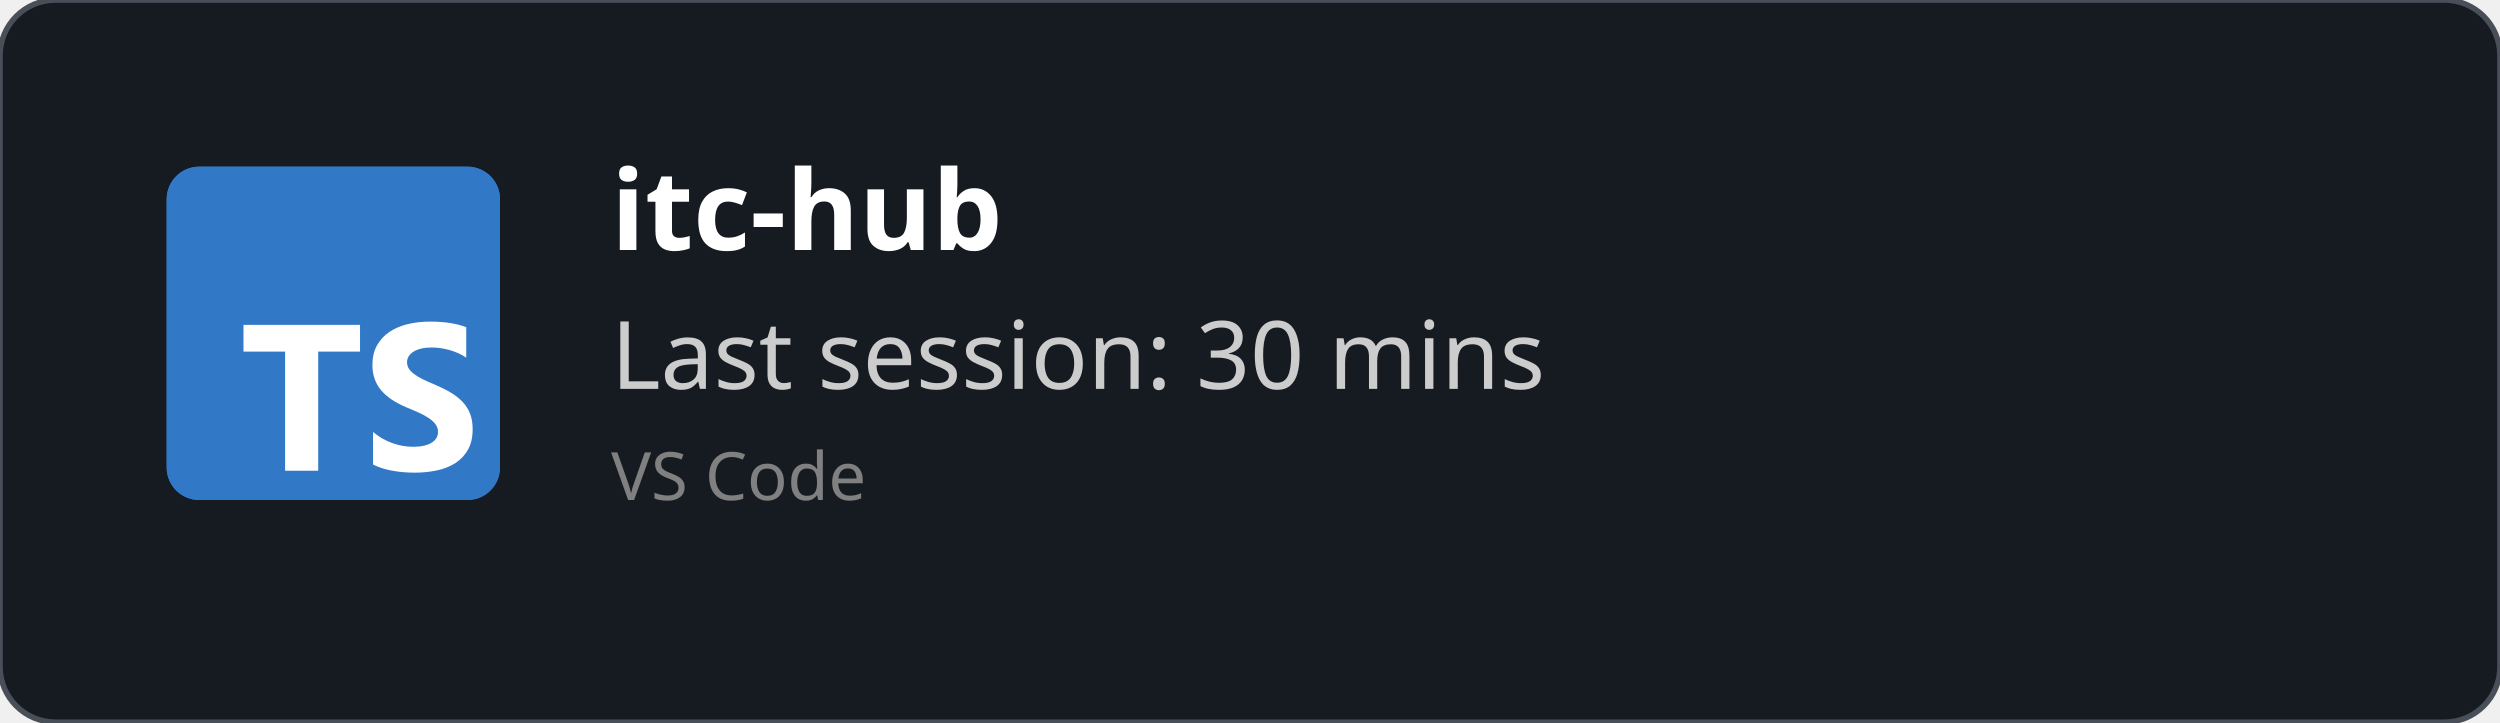
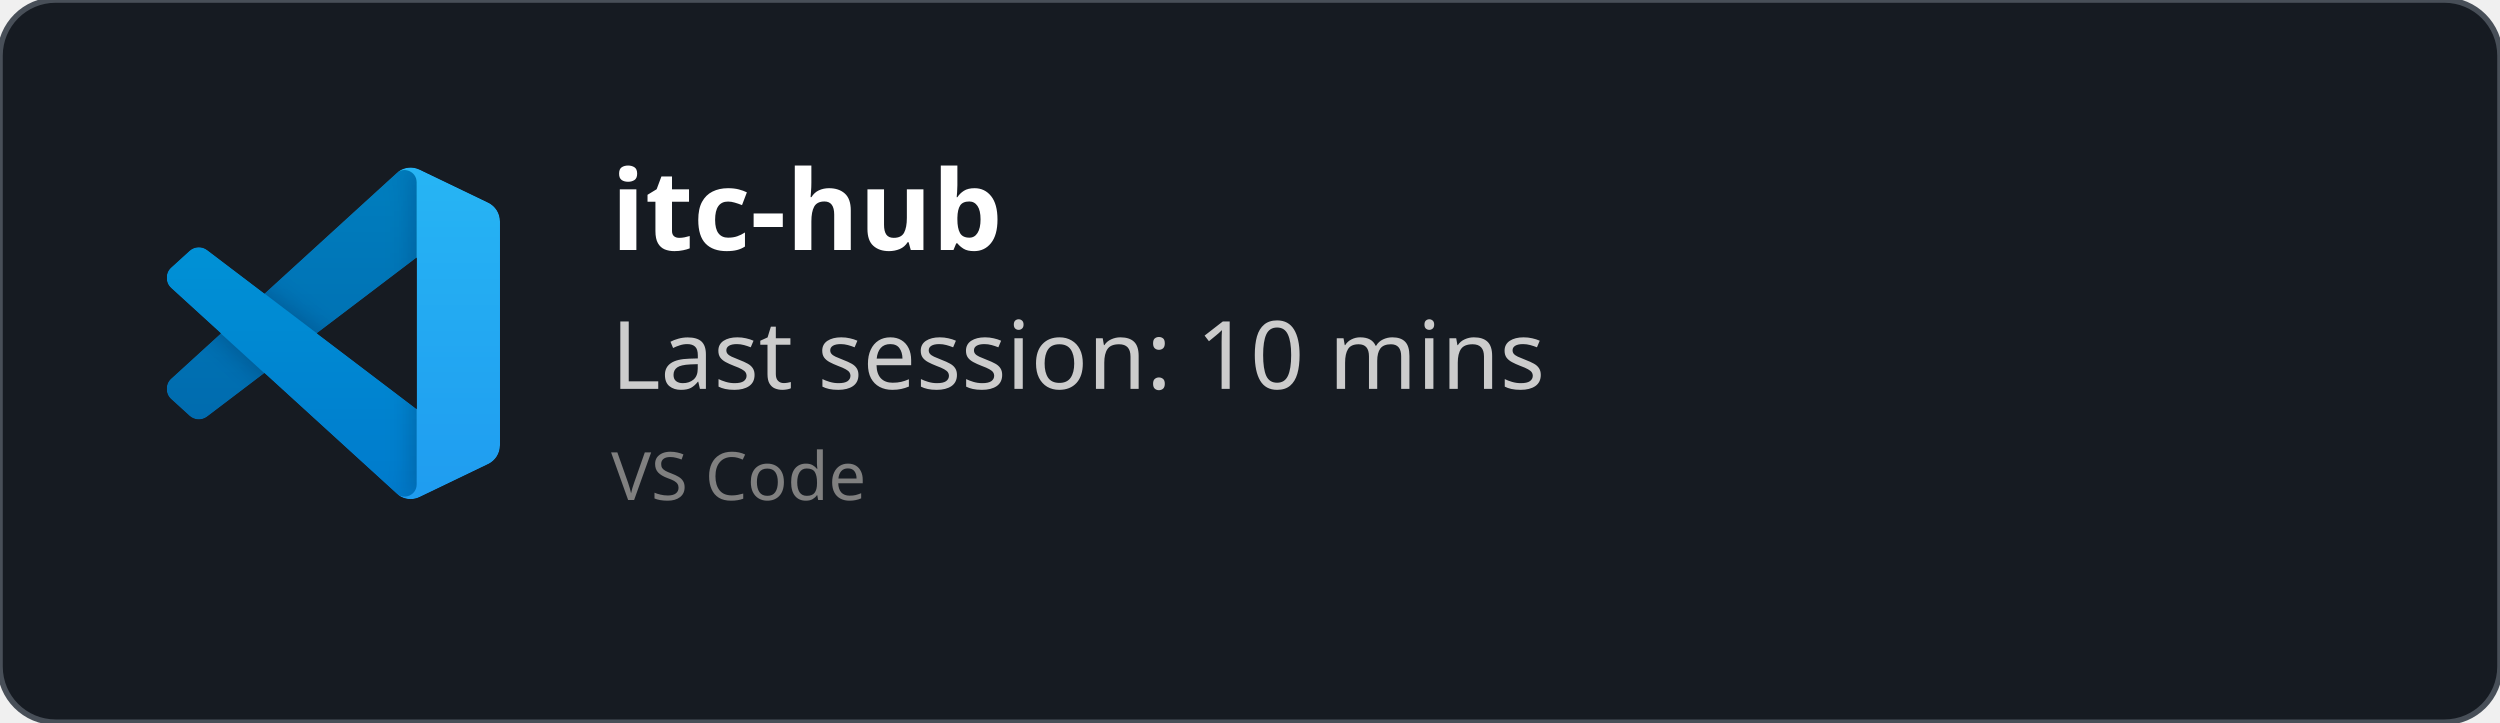
<svg xmlns="http://www.w3.org/2000/svg" width="450" height="130" viewBox="0 0 450 130" fill="none" role="img">
  <style>
    *{
        font-family: 'Segoe UI', Ubuntu, monospace
    }
    </style>
  <defs>
    <clipPath id="horizontalClip" x="20" y="20" width="500" height="200">
      <rect x="90" y="20" width="300" height="50" />
    </clipPath>
  </defs>
  <rect width="450" height="130" fill="rgba(22,27,34)" stroke="#484f58" stroke-width="1" fill-opacity="1" stroke-opacity="1" x="0" y="0" rx="10px" ry="10px">
    </rect>
-   <svg fill="none" height="60" viewBox="0 0 512 512" width="60" x="30" y="30">
-     <rect fill="#3178c6" height="512" rx="50" width="512" />
-     <rect fill="#3178c6" height="512" rx="50" width="512" />
-     <path clip-rule="evenodd" d="m316.939 407.424v50.061c8.138 4.172 17.763 7.3 28.875 9.386s22.823 3.129 35.135 3.129c11.999 0 23.397-1.147 34.196-3.442 10.799-2.294 20.268-6.075 28.406-11.342 8.138-5.266 14.581-12.15 19.328-20.65s7.121-19.007 7.121-31.522c0-9.074-1.356-17.026-4.069-23.857s-6.625-12.906-11.738-18.225c-5.112-5.319-11.242-10.091-18.389-14.315s-15.207-8.213-24.18-11.967c-6.573-2.712-12.468-5.345-17.685-7.9-5.217-2.556-9.651-5.163-13.303-7.822-3.652-2.66-6.469-5.476-8.451-8.448-1.982-2.973-2.974-6.336-2.974-10.091 0-3.441.887-6.544 2.661-9.308s4.278-5.136 7.512-7.118c3.235-1.981 7.199-3.52 11.894-4.615 4.696-1.095 9.912-1.642 15.651-1.642 4.173 0 8.581.313 13.224.938 4.643.626 9.312 1.591 14.008 2.894 4.695 1.304 9.259 2.947 13.694 4.928 4.434 1.982 8.529 4.276 12.285 6.884v-46.776c-7.616-2.92-15.937-5.084-24.962-6.492s-19.381-2.112-31.066-2.112c-11.895 0-23.163 1.278-33.805 3.833s-20.006 6.544-28.093 11.967c-8.086 5.424-14.476 12.333-19.171 20.729-4.695 8.395-7.043 18.433-7.043 30.114 0 14.914 4.304 27.638 12.912 38.172 8.607 10.533 21.675 19.45 39.204 26.751 6.886 2.816 13.303 5.579 19.25 8.291s11.086 5.528 15.415 8.448c4.33 2.92 7.747 6.101 10.252 9.543 2.504 3.441 3.756 7.352 3.756 11.733 0 3.233-.783 6.231-2.348 8.995s-3.939 5.162-7.121 7.196-7.147 3.624-11.894 4.771c-4.748 1.148-10.303 1.721-16.668 1.721-10.851 0-21.597-1.903-32.24-5.71-10.642-3.806-20.502-9.516-29.579-17.13zm-84.159-123.342h64.22v-41.082h-179v41.082h63.906v182.918h50.874z" fill="#fff" fill-rule="evenodd" />
+   <svg width="60" height="60" x="30" y="30" viewBox="0 0 100 100" fill="none" id="vscode">
+     <mask id="mask0" mask-type="alpha" maskUnits="userSpaceOnUse" x="0" y="0" width="100" height="100">
+       <path fill-rule="evenodd" clip-rule="evenodd" d="M70.912 99.317C72.487 99.931 74.283 99.891 75.873 99.126L96.461 89.22C98.624 88.179 100 85.989 100 83.587V16.413C100 14.011 98.624 11.822 96.461 10.781L75.873 0.874C73.786 -0.13 71.345 0.116 69.513 1.447C69.252 1.637 69.003 1.849 68.769 2.083L29.355 38.041L12.187 25.01C10.589 23.797 8.354 23.896 6.869 25.246L1.363 30.255C-0.453 31.906 -0.455 34.763 1.359 36.417L16.247 50L1.359 63.583C-0.455 65.237 -0.453 68.094 1.363 69.745L6.869 74.754C8.354 76.104 10.589 76.204 12.187 74.99L29.355 61.959L68.769 97.917C69.392 98.541 70.125 99.01 70.912 99.317ZM75.015 27.299L45.109 50L75.015 72.701V27.299Z" fill="white" />
+     </mask>
+     <g mask="url(#mask0)">
+       <path d="M96.461 10.796L75.857 0.876C73.472 -0.273 70.622 0.212 68.75 2.083L1.299 63.583C-0.516 65.237 -0.514 68.094 1.303 69.745L6.813 74.754C8.298 76.104 10.535 76.204 12.134 74.99L93.361 13.37C96.086 11.303 100 13.246 100 16.667V16.427C100 14.027 98.625 11.838 96.461 10.796Z" fill="#0065A9" />
+       <g filter="url(#filter0_d)">
+         <path d="M96.461 89.204L75.857 99.124C73.472 100.273 70.622 99.788 68.75 97.917L1.299 36.417C-0.516 34.763 -0.514 31.906 1.303 30.255L6.813 25.246C8.298 23.896 10.535 23.796 12.134 25.009L93.361 86.63C96.086 88.697 100 86.754 100 83.333V83.573C100 85.974 98.625 88.162 96.461 89.204Z" fill="#007ACC" />
+       </g>
+       <g filter="url(#filter1_d)">
+         <path d="M75.858 99.126C73.472 100.274 70.622 99.788 68.75 97.917C71.056 100.223 75 98.59 75 95.328V4.672C75 1.41 71.056 -0.223 68.75 2.083C70.622 0.211 73.472 -0.274 75.858 0.874L96.459 10.781C98.623 11.822 100 14.011 100 16.413V83.587C100 85.989 98.623 88.179 96.459 89.22L75.858 99.126Z" fill="#1F9CF0" />
+       </g>
+       <g style="mix-blend-mode:overlay" opacity="0.25">
+         <path fill-rule="evenodd" clip-rule="evenodd" d="M70.851 99.317C72.426 99.931 74.222 99.891 75.812 99.126L96.4 89.22C98.563 88.179 99.939 85.989 99.939 83.587V16.413C99.939 14.011 98.564 11.822 96.4 10.781L75.812 0.874C73.725 -0.13 71.284 0.116 69.453 1.447C69.191 1.637 68.942 1.849 68.708 2.083L29.294 38.041L12.126 25.01C10.528 23.796 8.293 23.896 6.809 25.246L1.302 30.255C-0.513 31.906 -0.515 34.763 1.298 36.417L16.186 50L1.298 63.583C-0.515 65.237 -0.513 68.094 1.302 69.745L6.809 74.754C8.293 76.104 10.528 76.204 12.126 74.99L29.294 61.959L68.708 97.917C69.332 98.54 70.064 99.01 70.851 99.317ZM74.954 27.299L45.048 50L74.954 72.701V27.299Z" fill="url(#paint0_linear)" />
+       </g>
+     </g>
+     <defs>
+       <filter id="filter0_d" x="-8.394" y="15.829" width="116.727" height="92.246" filterUnits="userSpaceOnUse" color-interpolation-filters="sRGB">
+         <feFlood flood-opacity="0" result="BackgroundImageFix" />
+         <feColorMatrix in="SourceAlpha" type="matrix" values="0 0 0 0 0 0 0 0 0 0 0 0 0 0 0 0 0 0 127 0" />
+         <feOffset />
+         <feGaussianBlur stdDeviation="4.167" />
+         <feColorMatrix type="matrix" values="0 0 0 0 0 0 0 0 0 0 0 0 0 0 0 0 0 0 0.25 0" />
+         <feBlend mode="overlay" in2="BackgroundImageFix" result="effect1_dropShadow" />
+         <feBlend mode="normal" in="SourceGraphic" in2="effect1_dropShadow" result="shape" />
+       </filter>
+       <filter id="filter1_d" x="60.417" y="-8.076" width="47.917" height="116.151" filterUnits="userSpaceOnUse" color-interpolation-filters="sRGB">
+         <feFlood flood-opacity="0" result="BackgroundImageFix" />
+         <feColorMatrix in="SourceAlpha" type="matrix" values="0 0 0 0 0 0 0 0 0 0 0 0 0 0 0 0 0 0 127 0" />
+         <feOffset />
+         <feGaussianBlur stdDeviation="4.167" />
+         <feColorMatrix type="matrix" values="0 0 0 0 0 0 0 0 0 0 0 0 0 0 0 0 0 0 0.25 0" />
+         <feBlend mode="overlay" in2="BackgroundImageFix" result="effect1_dropShadow" />
+         <feBlend mode="normal" in="SourceGraphic" in2="effect1_dropShadow" result="shape" />
+       </filter>
+       <linearGradient id="paint0_linear" x1="49.939" y1="0.258" x2="49.939" y2="99.742" gradientUnits="userSpaceOnUse">
+         <stop stop-color="white" />
+         <stop offset="1" stop-color="white" stop-opacity="0" />
+       </linearGradient>
+     </defs>
  </svg>
  <text x="110" y="45" font-size="20" clip-path="url(#horizontalClip)" font-weight="bold" font-family="Ubuntu" fill="white">
    itc-hub
    </text>
  <text x="110" y="70" font-size="17px" font-family="Ubuntu" fill="#ccc">
-     Last session: 30 mins
+     Last session: 10 mins
    </text>
  <text x="110" y="90" font-size="12px" font-family="Ubuntu" fill="grey">
    VS Code
    </text>
</svg>
